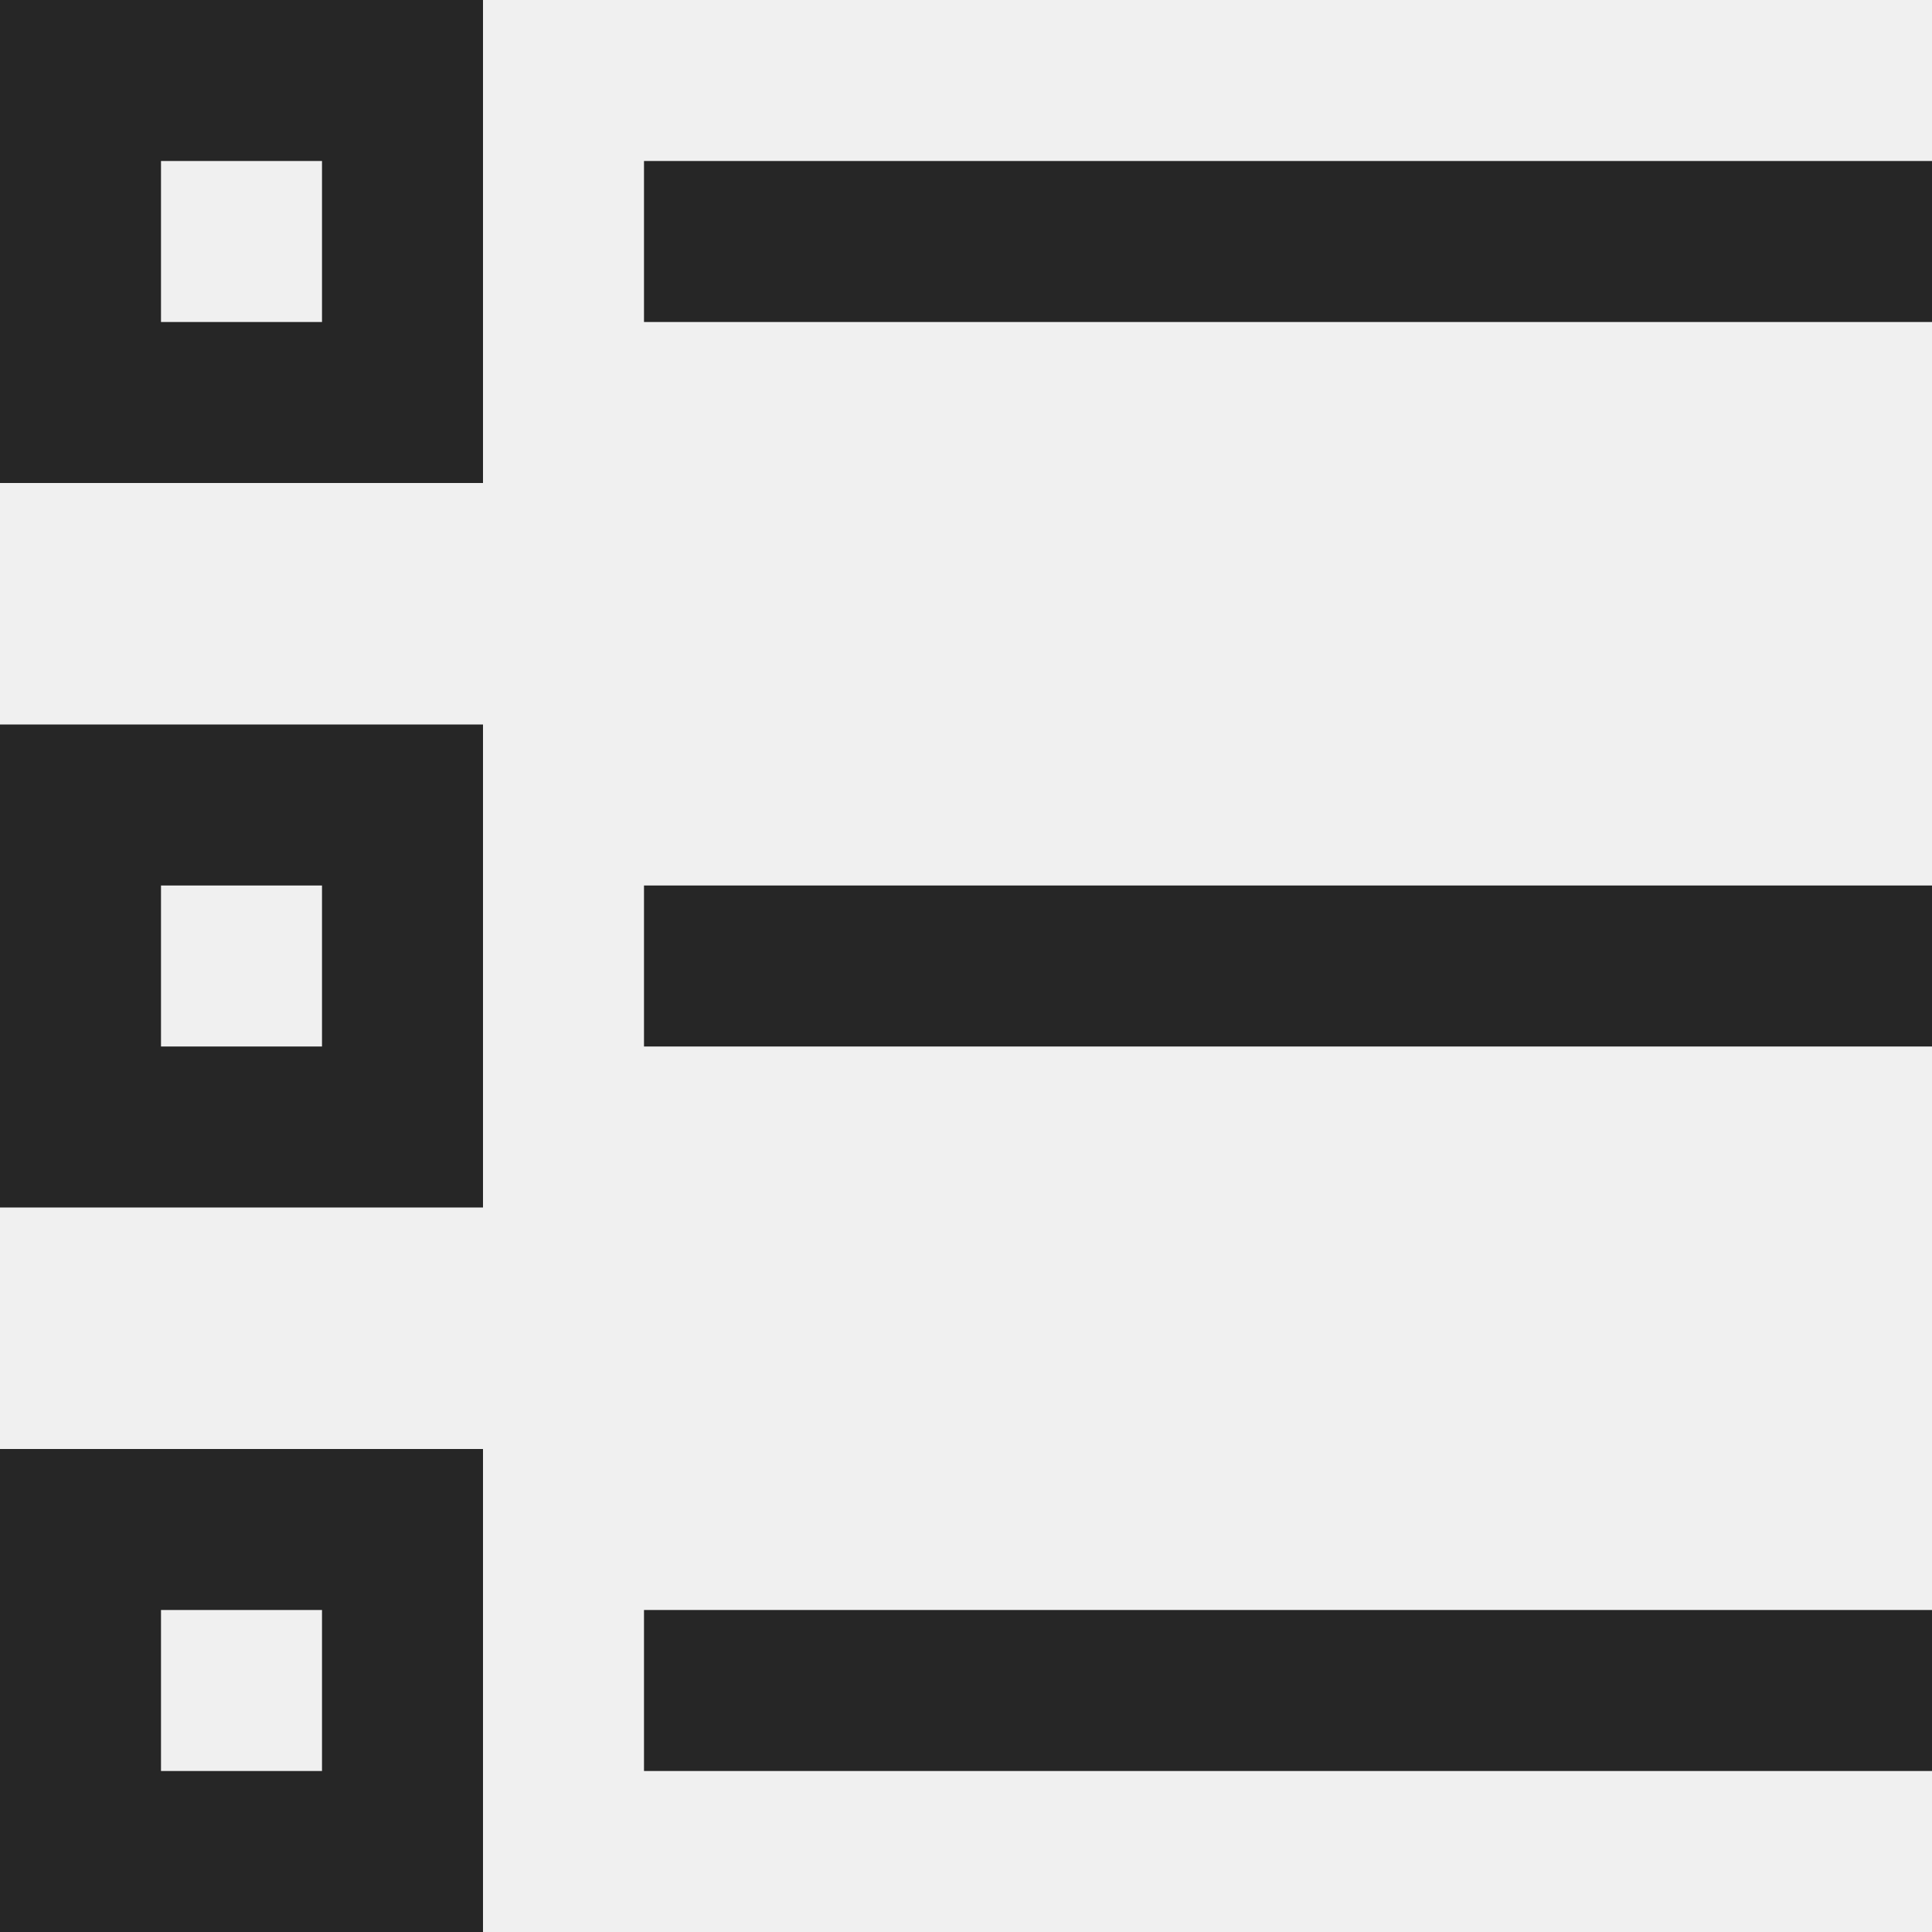
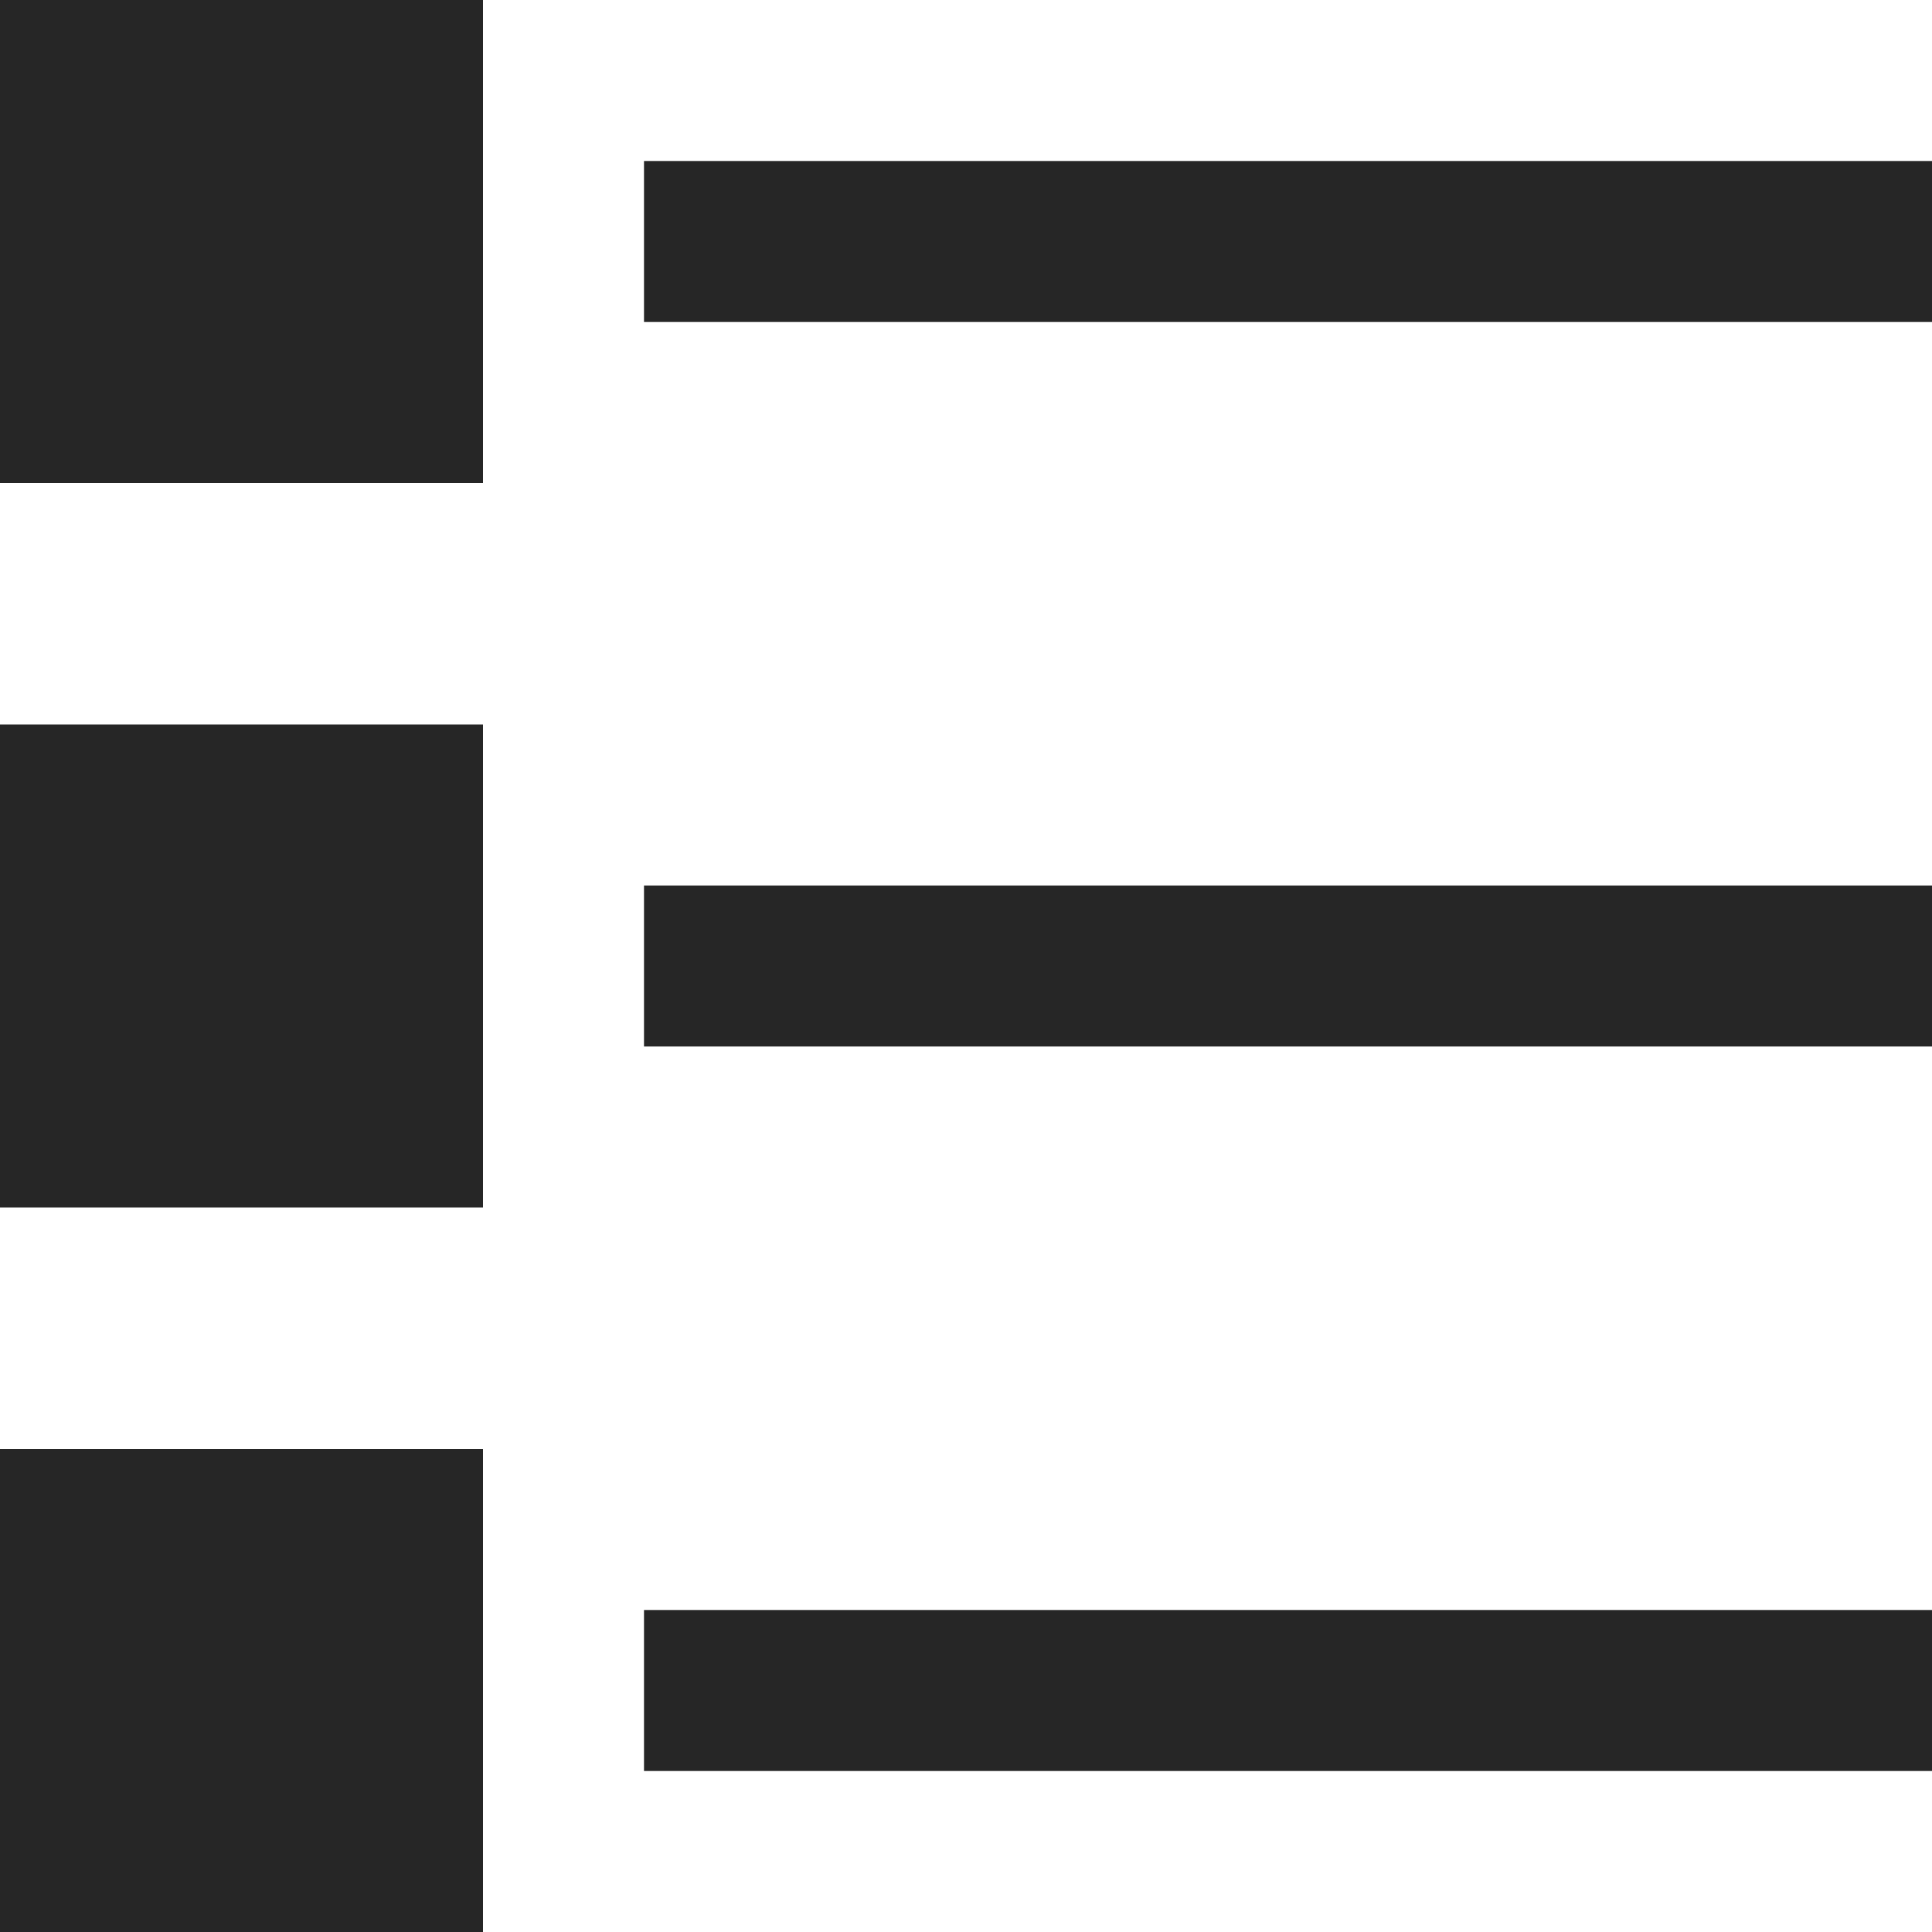
<svg xmlns="http://www.w3.org/2000/svg" width="24" height="24" viewBox="0 0 24 24" fill="none">
-   <path fill-rule="evenodd" clip-rule="evenodd" d="M2 2H4V4H2V2ZM0 6V0H6V6H0ZM2 11H4V13H2V11ZM0 15V9H6V15H0ZM4 20H2V22H4V20ZM0 18V24H6V18H0ZM24 2H8V4H24V2ZM8 11H24V13H8V11ZM24 20H8V22H24V20Z" fill="#262626" />
+   <rect width="24" height="24" fill="white" />
+   <path fill-rule="evenodd" clip-rule="evenodd" d="M0 6V0H6V6H0ZM0 15V9H6V15H0ZM0 18V24H6V18H0ZM24 2H8V4H24V2ZM8 11H24V13H8V11ZM24 20H8V22H24V20Z" fill="#262626" />
</svg>
